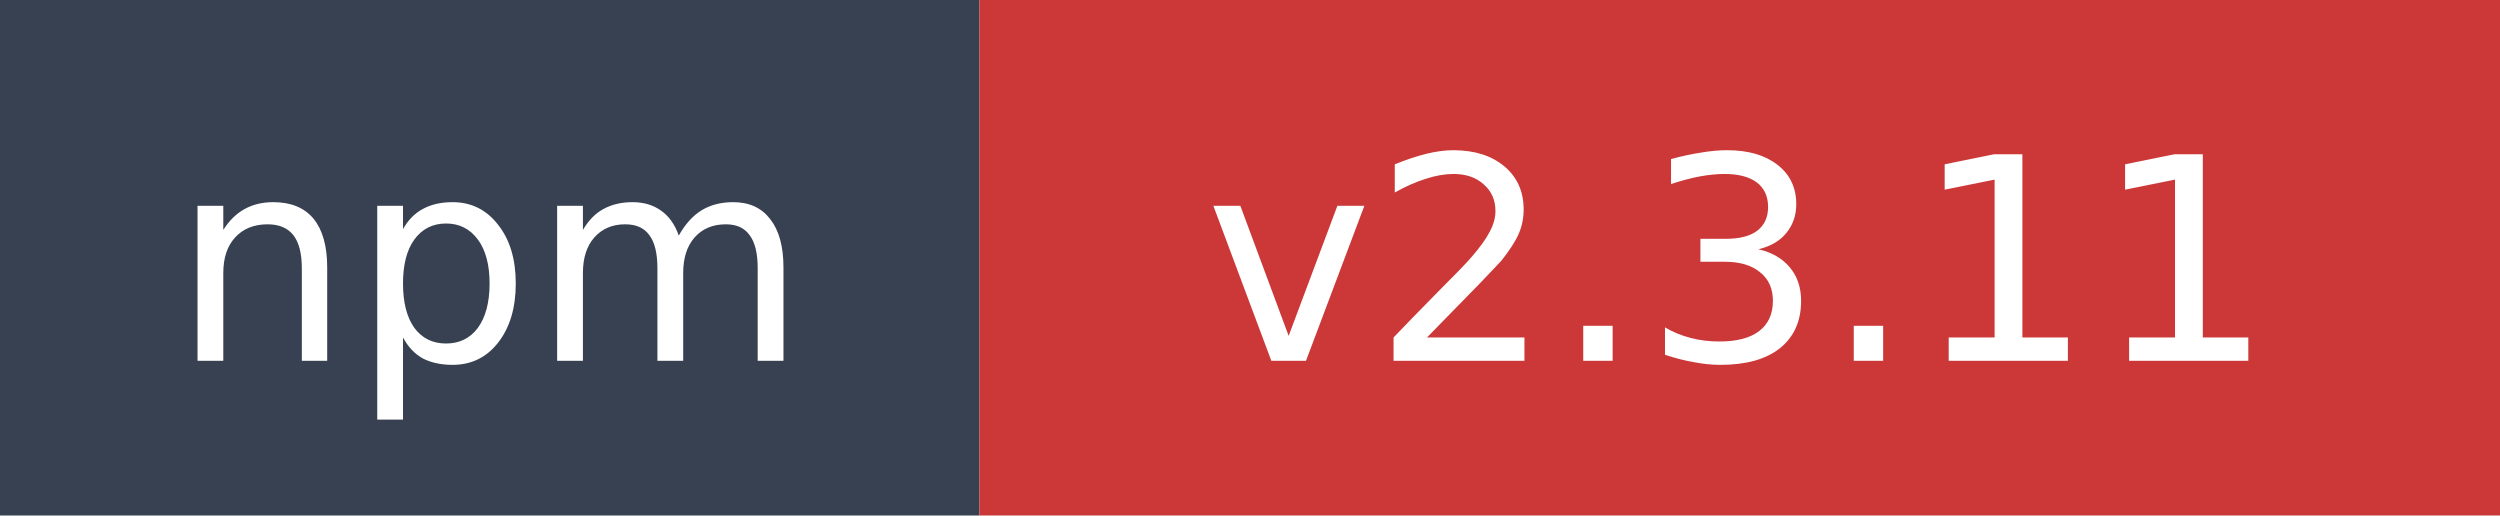
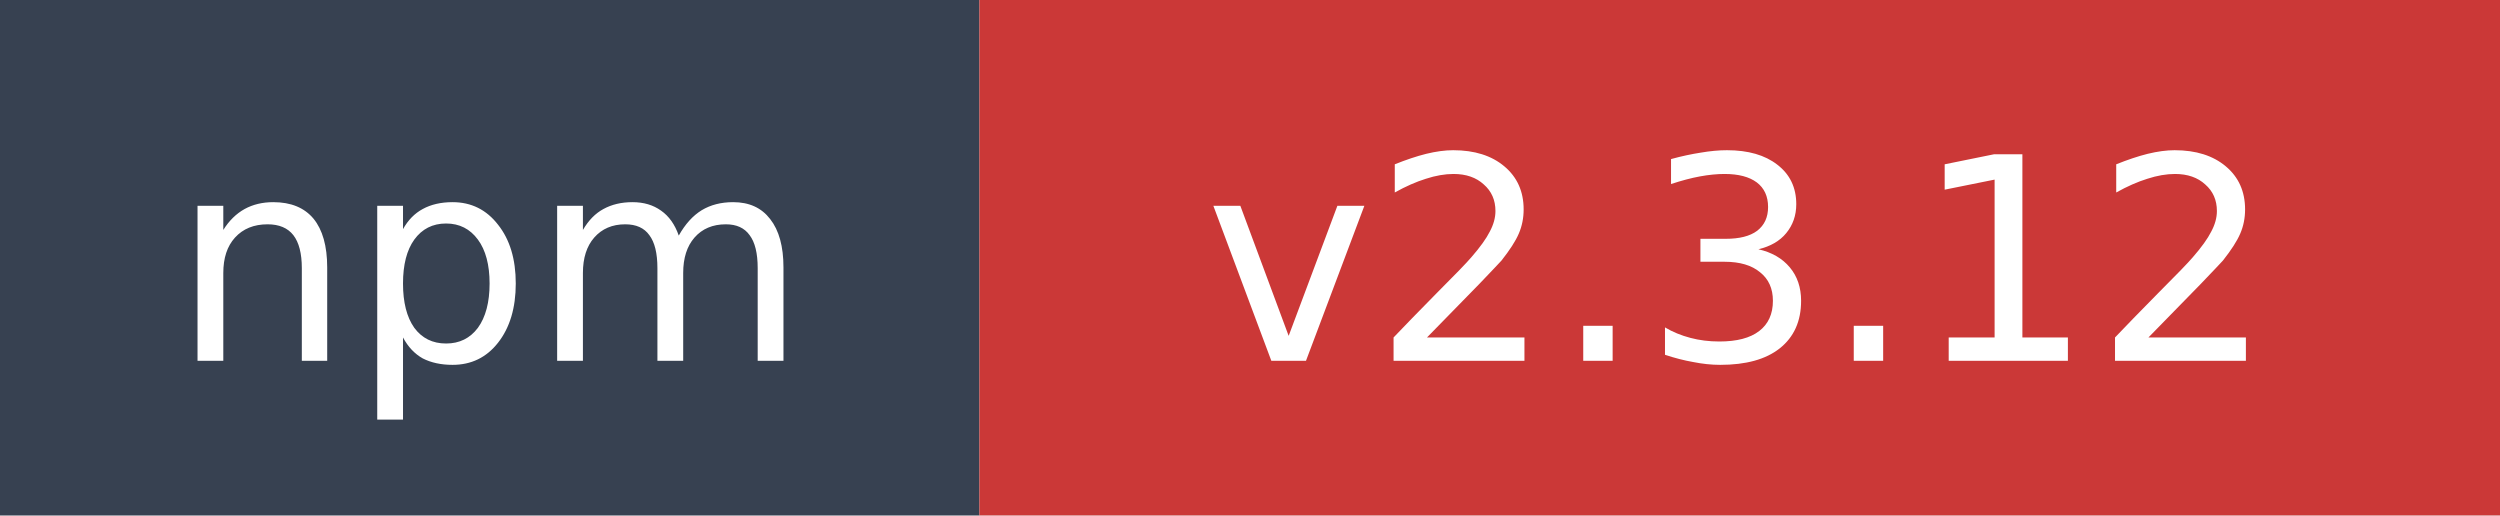
- <svg xmlns="http://www.w3.org/2000/svg" width="97" height="20" role="img" aria-label="npm: v2.3.11">
+ <svg xmlns="http://www.w3.org/2000/svg" width="97" height="20" role="img" aria-label="npm: v2.3.12">
  <rect width="38" height="20" fill="#374151" />
  <rect x="38" width="59" height="20" fill="#cb3837" />
  <text x="19" y="14" fill="#ffffff" font-family="Verdana,Geneva,DejaVu Sans,sans-serif" font-size="11" text-anchor="middle">npm</text>
-   <text x="67.5" y="14" fill="#ffffff" font-family="Verdana,Geneva,DejaVu Sans,sans-serif" font-size="11" text-anchor="middle">v2.3.11</text>
+   <text x="67.5" y="14" fill="#ffffff" font-family="Verdana,Geneva,DejaVu Sans,sans-serif" font-size="11" text-anchor="middle">v2.3.12</text>
</svg>
